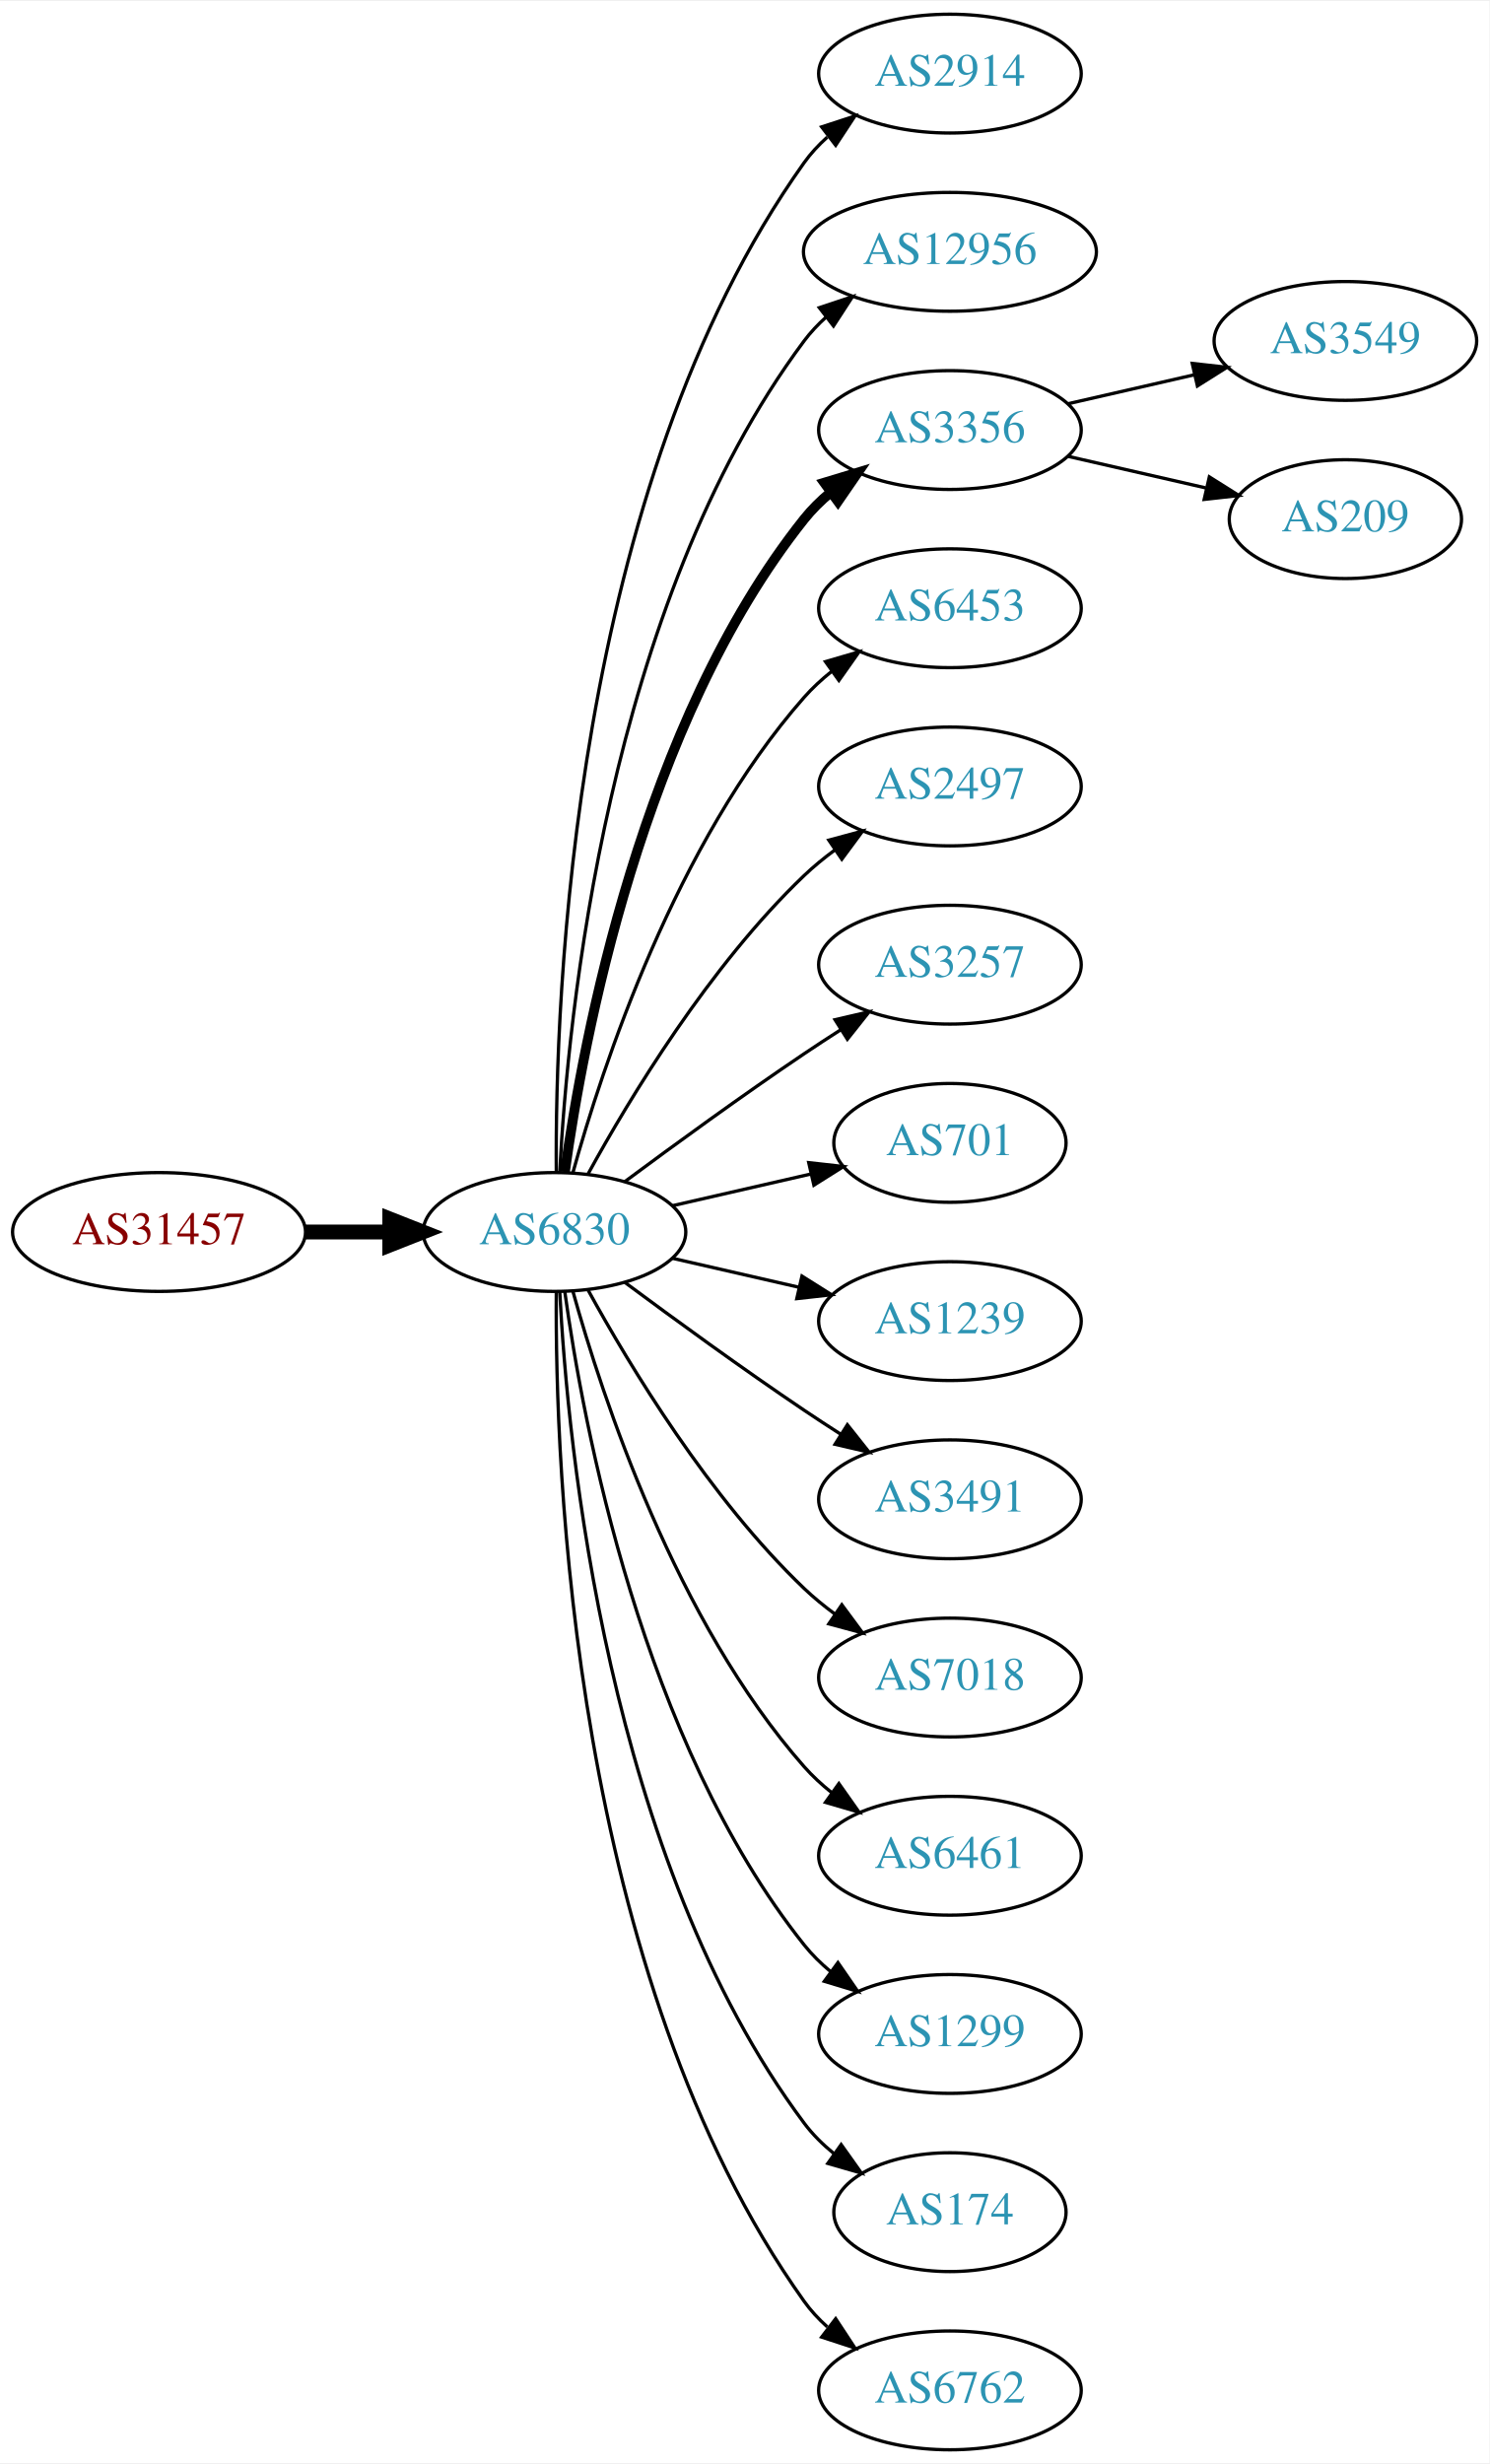
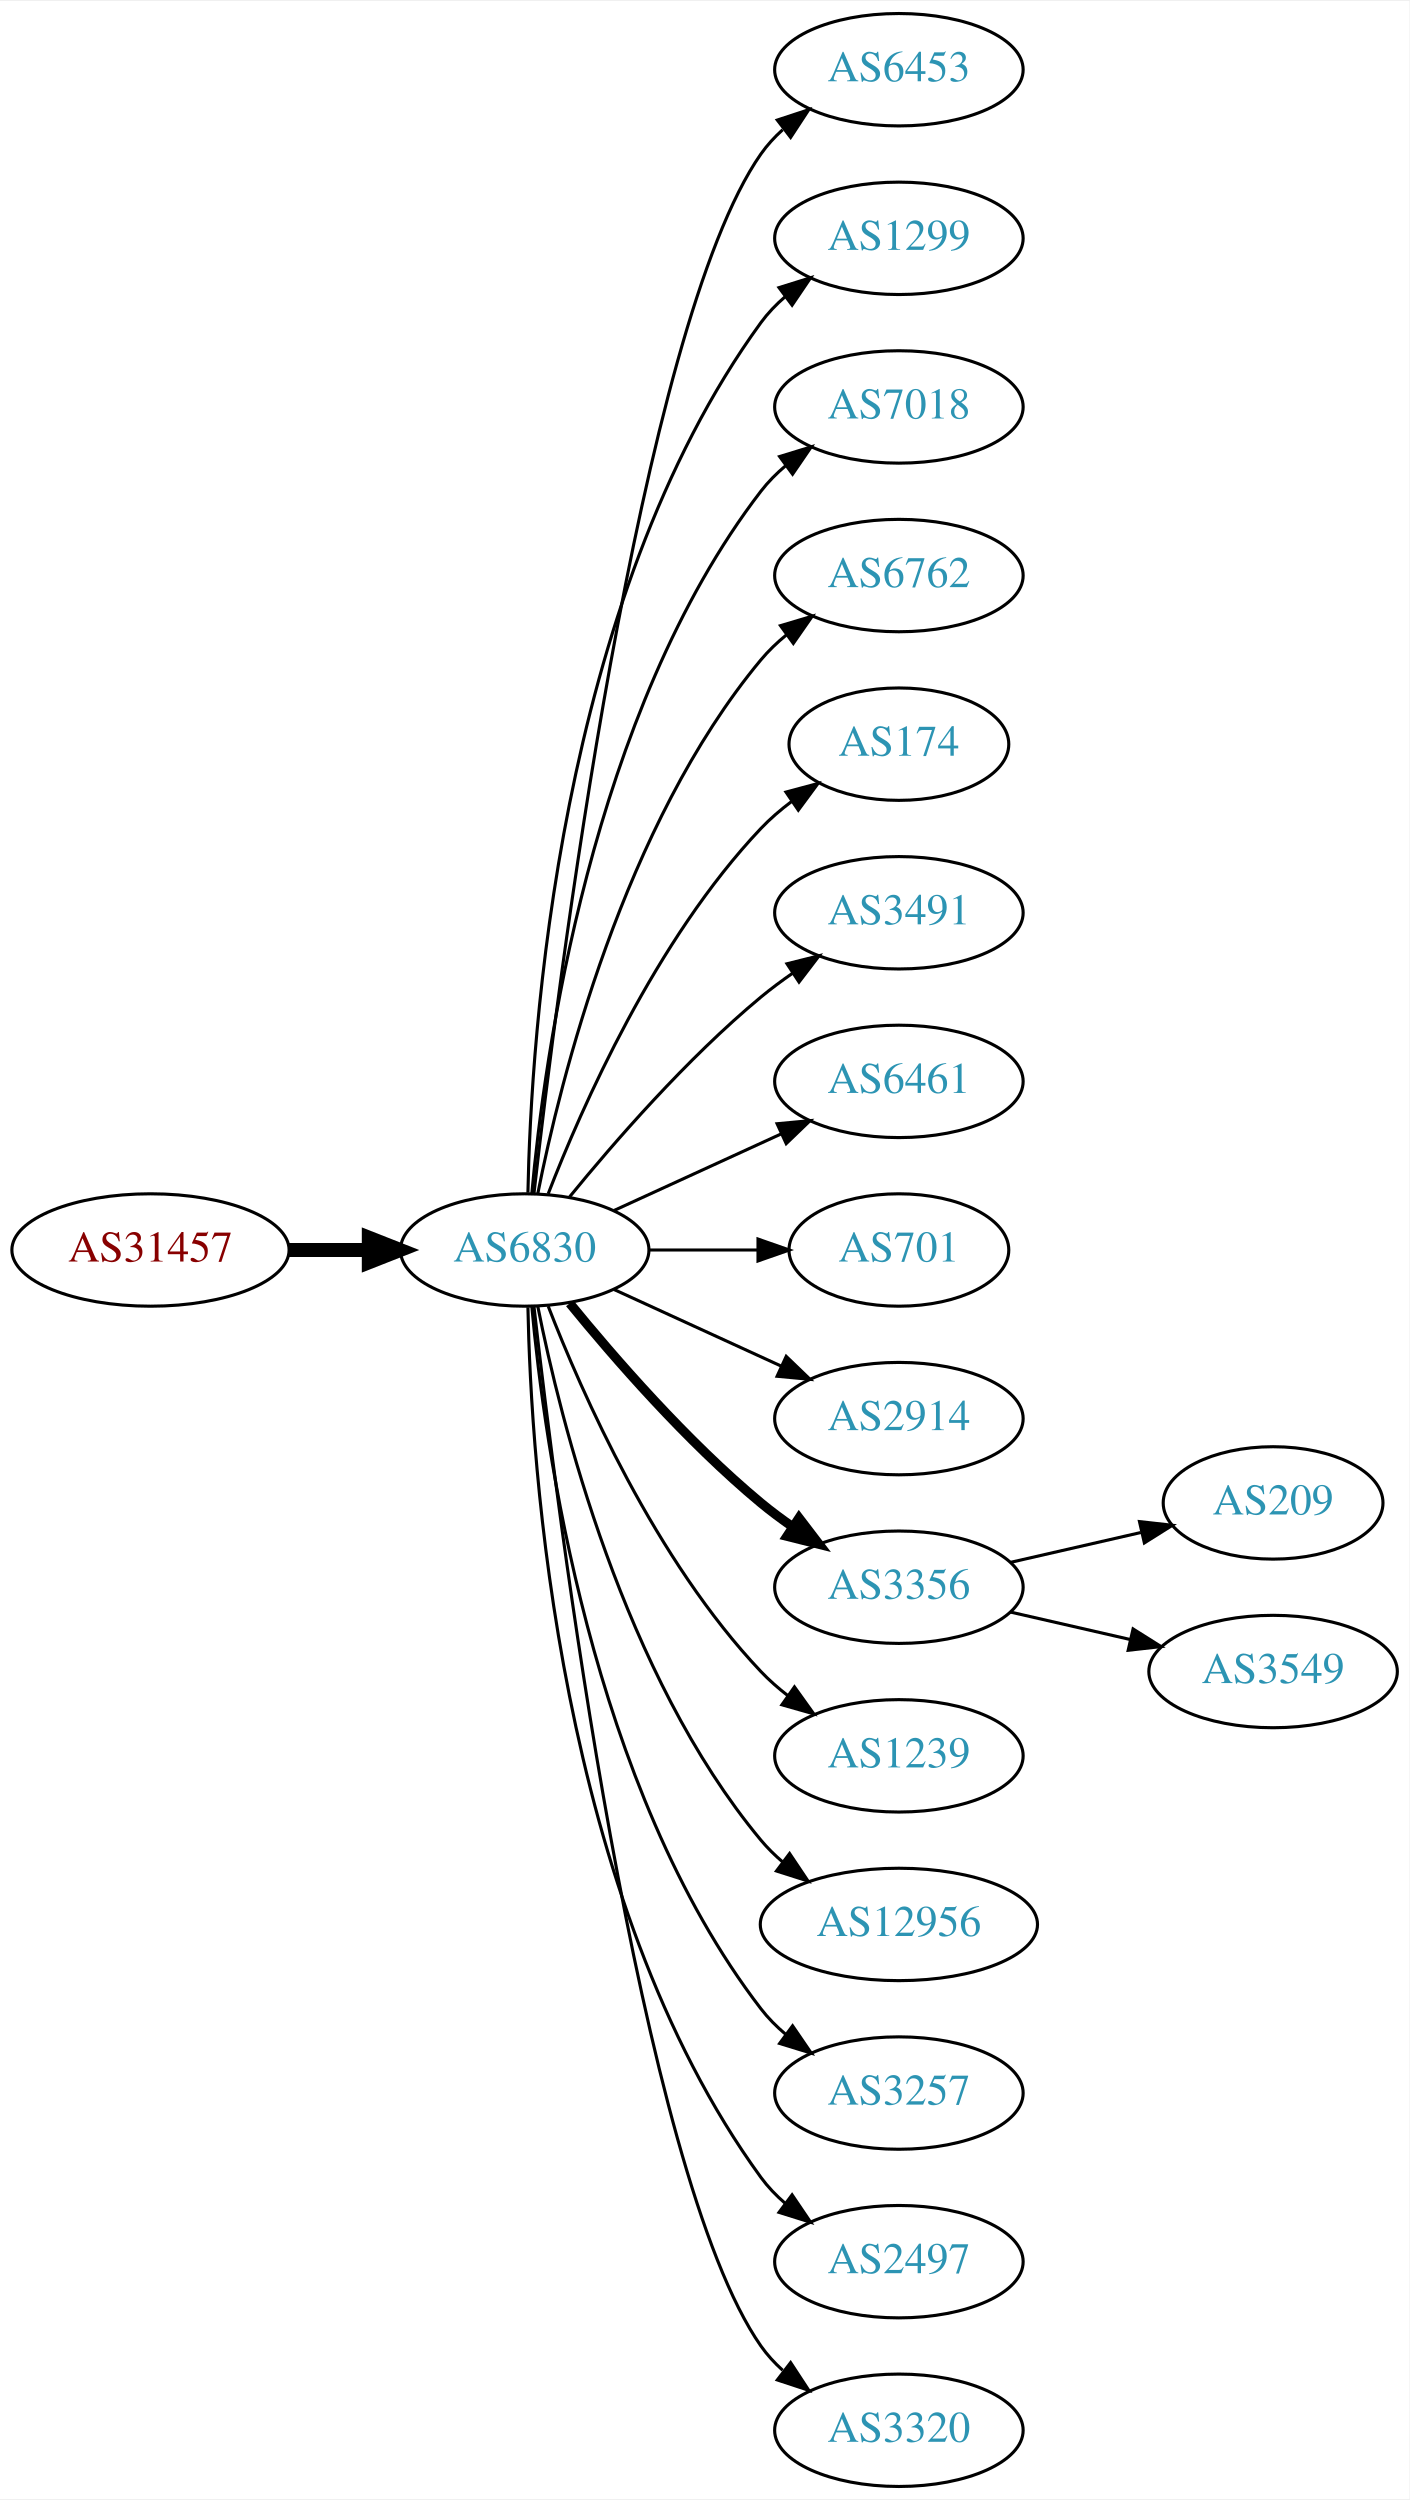
- <svg xmlns="http://www.w3.org/2000/svg" xmlns:xlink="http://www.w3.org/1999/xlink" width="451pt" height="746pt" viewBox="0.00 0.00 451.37 746.00">
-   <g id="graph0" class="graph" transform="scale(1 1) rotate(0) translate(4 742)">
-     <polygon fill="white" stroke="none" points="-4,4 -4,-742 447.37,-742 447.37,4 -4,4" />
+ <svg xmlns="http://www.w3.org/2000/svg" xmlns:xlink="http://www.w3.org/1999/xlink" width="451pt" height="800pt" viewBox="0.00 0.00 451.37 800.00">
+   <g id="graph0" class="graph" transform="scale(1 1) rotate(0) translate(4 796)">
+     <polygon fill="white" stroke="none" points="-4,4 -4,-796 447.37,-796 447.37,4 -4,4" />
    <g id="node1" class="node">
      <g id="a_node1">
        <a xlink:href="/asn/31457" xlink:title="AS31457 ~ Eos Data Systems GmbH [AT]">
-           <ellipse fill="#ffffff" stroke="black" cx="44.196" cy="-369" rx="44.393" ry="18" />
-           <text text-anchor="middle" x="44.196" y="-365.3" font-family="Times,serif" font-size="14.00" fill="#880000">AS31457</text>
+           <ellipse fill="#ffffff" stroke="black" cx="44.196" cy="-396" rx="44.393" ry="18" />
+           <text text-anchor="middle" x="44.196" y="-392.3" font-family="Times,serif" font-size="14.00" fill="#880000">AS31457</text>
        </a>
      </g>
    </g>
    <g id="node2" class="node">
      <g id="a_node2">
-         <a xlink:href="/asn/6830" xlink:title="AS6830 ~ LGI-UPC [AT]">
-           <ellipse fill="#ffffff" stroke="black" cx="164.039" cy="-369" rx="39.794" ry="18" />
-           <text text-anchor="middle" x="164.039" y="-365.3" font-family="Times,serif" font-size="14.00" fill="#2c94b3">AS6830</text>
+         <a xlink:href="/asn/6830" xlink:title="AS6830 ~ LibertyGlobal [AT]">
+           <ellipse fill="#ffffff" stroke="black" cx="164.039" cy="-396" rx="39.794" ry="18" />
+           <text text-anchor="middle" x="164.039" y="-392.3" font-family="Times,serif" font-size="14.00" fill="#2c94b3">AS6830</text>
        </a>
      </g>
    </g>
    <g id="edge1" class="edge">
-       <path fill="none" stroke="black" stroke-width="4.5" d="M88.407,-369C96.72,-369 105.482,-369 113.965,-369" />
-       <polygon fill="black" stroke="black" stroke-width="4.5" points="114.123,-372.938 124.123,-369 114.123,-365.063 114.123,-372.938" />
+       <path fill="none" stroke="black" stroke-width="4.5" d="M88.407,-396C96.72,-396 105.482,-396 113.965,-396" />
+       <polygon fill="black" stroke="black" stroke-width="4.5" points="114.123,-399.938 124.123,-396 114.123,-392.063 114.123,-399.938" />
    </g>
    <g id="node3" class="node">
      <g id="a_node3">
-         <a xlink:href="/asn/2914" xlink:title="AS2914 ~ NTT America, Inc. [US]">
-           <ellipse fill="#ffffff" stroke="black" cx="283.881" cy="-720" rx="39.794" ry="18" />
-           <text text-anchor="middle" x="283.881" y="-716.3" font-family="Times,serif" font-size="14.00" fill="#2c94b3">AS2914</text>
+         <a xlink:href="/asn/6453" xlink:title="AS6453 ~ TATA COMMUNICATIONS (AMERICA) INC [US]">
+           <ellipse fill="#ffffff" stroke="black" cx="283.881" cy="-774" rx="39.794" ry="18" />
+           <text text-anchor="middle" x="283.881" y="-770.3" font-family="Times,serif" font-size="14.00" fill="#2c94b3">AS6453</text>
        </a>
      </g>
    </g>
    <g id="edge2" class="edge">
-       <path fill="none" stroke="black" d="M164.587,-387.063C164.168,-439.503 169.322,-594.293 239.685,-693 241.687,-695.809 244.082,-698.388 246.703,-700.743" />
-       <polygon fill="black" stroke="black" points="245.007,-703.852 255.079,-707.139 249.255,-698.288 245.007,-703.852" />
+       <path fill="none" stroke="black" d="M167.009,-414.101C174.237,-477.928 200.915,-691.628 239.685,-747 241.663,-749.825 244.041,-752.416 246.652,-754.779" />
+       <polygon fill="black" stroke="black" points="244.945,-757.881 255.01,-761.188 249.204,-752.326 244.945,-757.881" />
    </g>
    <g id="node4" class="node">
      <g id="a_node4">
-         <a xlink:href="/asn/12956" xlink:title="AS12956 ~ TELXIUS [ES]">
-           <ellipse fill="#ffffff" stroke="black" cx="283.881" cy="-666" rx="44.393" ry="18" />
-           <text text-anchor="middle" x="283.881" y="-662.3" font-family="Times,serif" font-size="14.00" fill="#2c94b3">AS12956</text>
+         <a xlink:href="/asn/1299" xlink:title="AS1299 ~ Telia Carrier [EU]">
+           <ellipse fill="#ffffff" stroke="black" cx="283.881" cy="-720" rx="39.794" ry="18" />
+           <text text-anchor="middle" x="283.881" y="-716.3" font-family="Times,serif" font-size="14.00" fill="#2c94b3">AS1299</text>
        </a>
      </g>
    </g>
    <g id="edge3" class="edge">
-       <path fill="none" stroke="black" d="M165.63,-387.023C168.007,-433.412 179.925,-558.893 239.685,-639 241.642,-641.623 243.935,-644.051 246.427,-646.287" />
-       <polygon fill="black" stroke="black" points="244.307,-649.072 254.36,-652.418 248.588,-643.534 244.307,-649.072" />
+       <path fill="none" stroke="black" d="M165.071,-414.337C166.044,-464.079 174.763,-603.806 239.685,-693 241.897,-696.039 244.565,-698.813 247.477,-701.326" />
+       <polygon fill="black" stroke="black" points="245.495,-704.214 255.608,-707.373 249.672,-698.597 245.495,-704.214" />
    </g>
    <g id="node5" class="node">
      <g id="a_node5">
-         <a xlink:href="/asn/3356" xlink:title="AS3356 ~ Level 3 Parent, LLC [US]">
-           <ellipse fill="#ffffff" stroke="black" cx="283.881" cy="-612" rx="39.794" ry="18" />
-           <text text-anchor="middle" x="283.881" y="-608.3" font-family="Times,serif" font-size="14.00" fill="#2c94b3">AS3356</text>
+         <a xlink:href="/asn/7018" xlink:title="AS7018 ~ ATT-INTERNET4 [US]">
+           <ellipse fill="#ffffff" stroke="black" cx="283.881" cy="-666" rx="39.794" ry="18" />
+           <text text-anchor="middle" x="283.881" y="-662.3" font-family="Times,serif" font-size="14.00" fill="#2c94b3">AS7018</text>
        </a>
      </g>
    </g>
    <g id="edge4" class="edge">
-       <path fill="none" stroke="black" stroke-width="3" d="M167.178,-387.17C172.678,-426.974 190.504,-523.233 239.685,-585 242.026,-587.94 244.781,-590.649 247.747,-593.121" />
-       <polygon fill="black" stroke="black" stroke-width="3" points="245.812,-596.042 255.953,-599.11 249.939,-590.388 245.812,-596.042" />
+       <path fill="none" stroke="black" d="M166.323,-414.117C170.221,-457.332 185.238,-568.131 239.685,-639 241.975,-641.981 244.695,-644.716 247.639,-647.205" />
+       <polygon fill="black" stroke="black" points="245.686,-650.113 255.816,-653.218 249.833,-644.473 245.686,-650.113" />
    </g>
    <g id="node6" class="node">
      <g id="a_node6">
-         <a xlink:href="/asn/6453" xlink:title="AS6453 ~ TATA COMMUNICATIONS (AMERICA) INC [US]">
-           <ellipse fill="#ffffff" stroke="black" cx="283.881" cy="-558" rx="39.794" ry="18" />
-           <text text-anchor="middle" x="283.881" y="-554.3" font-family="Times,serif" font-size="14.00" fill="#2c94b3">AS6453</text>
+         <a xlink:href="/asn/6762" xlink:title="AS6762 ~ TELECOM ITALIA SPARKLE S.p.A. [IT]">
+           <ellipse fill="#ffffff" stroke="black" cx="283.881" cy="-612" rx="39.794" ry="18" />
+           <text text-anchor="middle" x="283.881" y="-608.3" font-family="Times,serif" font-size="14.00" fill="#2c94b3">AS6762</text>
        </a>
      </g>
    </g>
    <g id="edge5" class="edge">
-       <path fill="none" stroke="black" d="M169.612,-386.946C178.517,-418.995 200.801,-486.842 239.685,-531 242.169,-533.821 245.019,-536.449 248.044,-538.871" />
-       <polygon fill="black" stroke="black" points="246.162,-541.828 256.334,-544.791 250.23,-536.131 246.162,-541.828" />
+       <path fill="none" stroke="black" d="M168.237,-414.073C175.401,-450.141 195.675,-532.125 239.685,-585 242.09,-587.889 244.886,-590.563 247.879,-593.013" />
+       <polygon fill="black" stroke="black" points="245.967,-595.95 256.122,-598.973 250.069,-590.277 245.967,-595.95" />
    </g>
    <g id="node7" class="node">
      <g id="a_node7">
-         <a xlink:href="/asn/2497" xlink:title="AS2497 ~ Internet Initiative Japan Inc. [JP]">
-           <ellipse fill="#ffffff" stroke="black" cx="283.881" cy="-504" rx="39.794" ry="18" />
-           <text text-anchor="middle" x="283.881" y="-500.3" font-family="Times,serif" font-size="14.00" fill="#2c94b3">AS2497</text>
+         <a xlink:href="/asn/174" xlink:title="AS174 ~ Cogent Communications [US]">
+           <ellipse fill="#ffffff" stroke="black" cx="283.881" cy="-558" rx="35.194" ry="18" />
+           <text text-anchor="middle" x="283.881" y="-554.3" font-family="Times,serif" font-size="14.00" fill="#2c94b3">AS174</text>
        </a>
      </g>
    </g>
    <g id="edge6" class="edge">
-       <path fill="none" stroke="black" d="M174.28,-386.713C186.825,-409.561 211.002,-449.611 239.685,-477 242.553,-479.739 245.742,-482.347 249.051,-484.785" />
-       <polygon fill="black" stroke="black" points="247.175,-487.742 257.411,-490.477 251.114,-481.956 247.175,-487.742" />
+       <path fill="none" stroke="black" d="M171.562,-413.994C182.312,-441.728 205.969,-495.429 239.685,-531 242.628,-534.105 246.001,-537.001 249.537,-539.655" />
+       <polygon fill="black" stroke="black" points="247.722,-542.654 257.956,-545.397 251.666,-536.871 247.722,-542.654" />
    </g>
    <g id="node8" class="node">
      <g id="a_node8">
-         <a xlink:href="/asn/3257" xlink:title="AS3257 ~ GTT [DE]">
-           <ellipse fill="#ffffff" stroke="black" cx="283.881" cy="-450" rx="39.794" ry="18" />
-           <text text-anchor="middle" x="283.881" y="-446.3" font-family="Times,serif" font-size="14.00" fill="#2c94b3">AS3257</text>
+         <a xlink:href="/asn/3491" xlink:title="AS3491 ~ PCCW Global, Inc. [US]">
+           <ellipse fill="#ffffff" stroke="black" cx="283.881" cy="-504" rx="39.794" ry="18" />
+           <text text-anchor="middle" x="283.881" y="-500.3" font-family="Times,serif" font-size="14.00" fill="#2c94b3">AS3491</text>
        </a>
      </g>
    </g>
    <g id="edge7" class="edge">
-       <path fill="none" stroke="black" d="M185.369,-384.277C200.231,-395.304 220.976,-410.407 239.685,-423 243.234,-425.389 246.984,-427.839 250.733,-430.242" />
-       <polygon fill="black" stroke="black" points="249.059,-433.325 259.381,-435.712 252.801,-427.409 249.059,-433.325" />
+       <path fill="none" stroke="black" d="M178.458,-413.065C192.572,-430.375 215.987,-457.345 239.685,-477 242.901,-479.668 246.402,-482.27 249.972,-484.741" />
+       <polygon fill="black" stroke="black" points="248.05,-487.666 258.329,-490.236 251.896,-481.817 248.05,-487.666" />
    </g>
    <g id="node9" class="node">
      <g id="a_node9">
+         <a xlink:href="/asn/6461" xlink:title="AS6461 ~ Zayo Bandwidth [US]">
+           <ellipse fill="#ffffff" stroke="black" cx="283.881" cy="-450" rx="39.794" ry="18" />
+           <text text-anchor="middle" x="283.881" y="-446.3" font-family="Times,serif" font-size="14.00" fill="#2c94b3">AS6461</text>
+         </a>
+       </g>
+     </g>
+     <g id="edge8" class="edge">
+       <path fill="none" stroke="black" d="M192.667,-408.661C208.624,-415.973 228.895,-425.261 246.178,-433.181" />
+       <polygon fill="black" stroke="black" points="244.876,-436.435 255.425,-437.419 247.793,-430.071 244.876,-436.435" />
+     </g>
+     <g id="node10" class="node">
+       <g id="a_node10">
        <a xlink:href="/asn/701" xlink:title="AS701 ~ UUNET [US]">
          <ellipse fill="#ffffff" stroke="black" cx="283.881" cy="-396" rx="35.194" ry="18" />
          <text text-anchor="middle" x="283.881" y="-392.3" font-family="Times,serif" font-size="14.00" fill="#2c94b3">AS701</text>
        </a>
      </g>
    </g>
-     <g id="edge8" class="edge">
-       <path fill="none" stroke="black" d="M199.758,-376.955C212.85,-379.955 227.873,-383.396 241.513,-386.522" />
-       <polygon fill="black" stroke="black" points="241.091,-390.016 251.621,-388.838 242.655,-383.193 241.091,-390.016" />
-     </g>
-     <g id="node10" class="node">
-       <g id="a_node10">
-         <a xlink:href="/asn/1239" xlink:title="AS1239 ~ Sprint [US]">
-           <ellipse fill="#ffffff" stroke="black" cx="283.881" cy="-342" rx="39.794" ry="18" />
-           <text text-anchor="middle" x="283.881" y="-338.3" font-family="Times,serif" font-size="14.00" fill="#2c94b3">AS1239</text>
-         </a>
-       </g>
-     </g>
    <g id="edge9" class="edge">
-       <path fill="none" stroke="black" d="M199.758,-361.045C211.758,-358.296 225.379,-355.175 238.071,-352.267" />
-       <polygon fill="black" stroke="black" points="239.037,-355.636 248.003,-349.991 237.474,-348.813 239.037,-355.636" />
+       <path fill="none" stroke="black" d="M203.951,-396C215.038,-396 227.198,-396 238.58,-396" />
+       <polygon fill="black" stroke="black" points="238.762,-399.5 248.762,-396 238.762,-392.5 238.762,-399.5" />
    </g>
    <g id="node11" class="node">
      <g id="a_node11">
-         <a xlink:href="/asn/3491" xlink:title="AS3491 ~ PCCW Global, Inc. [US]">
-           <ellipse fill="#ffffff" stroke="black" cx="283.881" cy="-288" rx="39.794" ry="18" />
-           <text text-anchor="middle" x="283.881" y="-284.3" font-family="Times,serif" font-size="14.00" fill="#2c94b3">AS3491</text>
+         <a xlink:href="/asn/2914" xlink:title="AS2914 ~ NTT America, Inc. [US]">
+           <ellipse fill="#ffffff" stroke="black" cx="283.881" cy="-342" rx="39.794" ry="18" />
+           <text text-anchor="middle" x="283.881" y="-338.3" font-family="Times,serif" font-size="14.00" fill="#2c94b3">AS2914</text>
        </a>
      </g>
    </g>
    <g id="edge10" class="edge">
-       <path fill="none" stroke="black" d="M185.369,-353.723C200.231,-342.696 220.976,-327.593 239.685,-315 243.234,-312.611 246.984,-310.161 250.733,-307.758" />
-       <polygon fill="black" stroke="black" points="252.801,-310.591 259.381,-302.288 249.059,-304.675 252.801,-310.591" />
+       <path fill="none" stroke="black" d="M192.667,-383.339C208.624,-376.027 228.895,-366.739 246.178,-358.819" />
+       <polygon fill="black" stroke="black" points="247.793,-361.929 255.425,-354.581 244.876,-355.565 247.793,-361.929" />
    </g>
    <g id="node12" class="node">
      <g id="a_node12">
-         <a xlink:href="/asn/7018" xlink:title="AS7018 ~ AT&amp;T Services, Inc. [US]">
-           <ellipse fill="#ffffff" stroke="black" cx="283.881" cy="-234" rx="39.794" ry="18" />
-           <text text-anchor="middle" x="283.881" y="-230.3" font-family="Times,serif" font-size="14.00" fill="#2c94b3">AS7018</text>
+         <a xlink:href="/asn/3356" xlink:title="AS3356 ~ Level 3 Parent, LLC [US]">
+           <ellipse fill="#ffffff" stroke="black" cx="283.881" cy="-288" rx="39.794" ry="18" />
+           <text text-anchor="middle" x="283.881" y="-284.3" font-family="Times,serif" font-size="14.00" fill="#2c94b3">AS3356</text>
        </a>
      </g>
    </g>
    <g id="edge11" class="edge">
-       <path fill="none" stroke="black" d="M174.28,-351.287C186.825,-328.439 211.002,-288.389 239.685,-261 242.553,-258.261 245.742,-255.653 249.051,-253.215" />
-       <polygon fill="black" stroke="black" points="251.114,-256.044 257.411,-247.523 247.175,-250.258 251.114,-256.044" />
+       <path fill="none" stroke="black" stroke-width="3" d="M178.458,-378.935C192.572,-361.625 215.987,-334.655 239.685,-315 242.901,-312.332 246.402,-309.73 249.972,-307.259" />
+       <polygon fill="black" stroke="black" stroke-width="3" points="251.896,-310.183 258.329,-301.764 248.05,-304.334 251.896,-310.183" />
    </g>
    <g id="node13" class="node">
      <g id="a_node13">
-         <a xlink:href="/asn/6461" xlink:title="AS6461 ~ Zayo Bandwidth [US]">
-           <ellipse fill="#ffffff" stroke="black" cx="283.881" cy="-180" rx="39.794" ry="18" />
-           <text text-anchor="middle" x="283.881" y="-176.3" font-family="Times,serif" font-size="14.00" fill="#2c94b3">AS6461</text>
+         <a xlink:href="/asn/1239" xlink:title="AS1239 ~ Sprint [US]">
+           <ellipse fill="#ffffff" stroke="black" cx="283.881" cy="-234" rx="39.794" ry="18" />
+           <text text-anchor="middle" x="283.881" y="-230.3" font-family="Times,serif" font-size="14.00" fill="#2c94b3">AS1239</text>
        </a>
      </g>
    </g>
    <g id="edge12" class="edge">
-       <path fill="none" stroke="black" d="M169.612,-351.054C178.517,-319.005 200.801,-251.158 239.685,-207 242.169,-204.179 245.019,-201.551 248.044,-199.129" />
-       <polygon fill="black" stroke="black" points="250.23,-201.869 256.334,-193.209 246.162,-196.172 250.23,-201.869" />
+       <path fill="none" stroke="black" d="M171.562,-378.006C182.312,-350.272 205.969,-296.571 239.685,-261 242.271,-258.272 245.188,-255.706 248.257,-253.323" />
+       <polygon fill="black" stroke="black" points="250.435,-256.07 256.605,-247.457 246.411,-250.342 250.435,-256.07" />
    </g>
    <g id="node14" class="node">
      <g id="a_node14">
-         <a xlink:href="/asn/1299" xlink:title="AS1299 ~ Telia Carrier [EU]">
-           <ellipse fill="#ffffff" stroke="black" cx="283.881" cy="-126" rx="39.794" ry="18" />
-           <text text-anchor="middle" x="283.881" y="-122.3" font-family="Times,serif" font-size="14.00" fill="#2c94b3">AS1299</text>
+         <a xlink:href="/asn/12956" xlink:title="AS12956 ~ TELXIUS [ES]">
+           <ellipse fill="#ffffff" stroke="black" cx="283.881" cy="-180" rx="44.393" ry="18" />
+           <text text-anchor="middle" x="283.881" y="-176.3" font-family="Times,serif" font-size="14.00" fill="#2c94b3">AS12956</text>
        </a>
      </g>
    </g>
    <g id="edge13" class="edge">
-       <path fill="none" stroke="black" d="M167.178,-350.83C172.678,-311.026 190.504,-214.767 239.685,-153 242.026,-150.06 244.781,-147.351 247.747,-144.879" />
-       <polygon fill="black" stroke="black" points="249.939,-147.612 255.953,-138.89 245.812,-141.958 249.939,-147.612" />
+       <path fill="none" stroke="black" d="M168.237,-377.927C175.401,-341.859 195.675,-259.875 239.685,-207 241.778,-204.485 244.169,-202.133 246.727,-199.949" />
+       <polygon fill="black" stroke="black" points="248.878,-202.711 254.775,-193.909 244.676,-197.113 248.878,-202.711" />
    </g>
    <g id="node15" class="node">
      <g id="a_node15">
-         <a xlink:href="/asn/174" xlink:title="AS174 ~ Cogent Communications [US]">
-           <ellipse fill="#ffffff" stroke="black" cx="283.881" cy="-72" rx="35.194" ry="18" />
-           <text text-anchor="middle" x="283.881" y="-68.3" font-family="Times,serif" font-size="14.00" fill="#2c94b3">AS174</text>
+         <a xlink:href="/asn/3257" xlink:title="AS3257 ~ GTT [DE]">
+           <ellipse fill="#ffffff" stroke="black" cx="283.881" cy="-126" rx="39.794" ry="18" />
+           <text text-anchor="middle" x="283.881" y="-122.3" font-family="Times,serif" font-size="14.00" fill="#2c94b3">AS3257</text>
        </a>
      </g>
    </g>
    <g id="edge14" class="edge">
-       <path fill="none" stroke="black" d="M165.63,-350.977C168.007,-304.588 179.925,-179.107 239.685,-99 242.243,-95.571 245.377,-92.474 248.778,-89.705" />
-       <polygon fill="black" stroke="black" points="250.916,-92.479 257.051,-83.841 246.868,-86.769 250.916,-92.479" />
+       <path fill="none" stroke="black" d="M166.323,-377.883C170.221,-334.668 185.238,-223.869 239.685,-153 241.975,-150.019 244.695,-147.284 247.639,-144.795" />
+       <polygon fill="black" stroke="black" points="249.833,-147.527 255.816,-138.782 245.686,-141.887 249.833,-147.527" />
    </g>
    <g id="node16" class="node">
      <g id="a_node16">
-         <a xlink:href="/asn/6762" xlink:title="AS6762 ~ TELECOM ITALIA SPARKLE S.p.A. [IT]">
-           <ellipse fill="#ffffff" stroke="black" cx="283.881" cy="-18" rx="39.794" ry="18" />
-           <text text-anchor="middle" x="283.881" y="-14.3" font-family="Times,serif" font-size="14.00" fill="#2c94b3">AS6762</text>
+         <a xlink:href="/asn/2497" xlink:title="AS2497 ~ Internet Initiative Japan Inc. [JP]">
+           <ellipse fill="#ffffff" stroke="black" cx="283.881" cy="-72" rx="39.794" ry="18" />
+           <text text-anchor="middle" x="283.881" y="-68.3" font-family="Times,serif" font-size="14.00" fill="#2c94b3">AS2497</text>
        </a>
      </g>
    </g>
    <g id="edge15" class="edge">
-       <path fill="none" stroke="black" d="M164.587,-350.937C164.168,-298.497 169.322,-143.707 239.685,-45 241.687,-42.191 244.082,-39.612 246.703,-37.257" />
-       <polygon fill="black" stroke="black" points="249.255,-39.712 255.079,-30.861 245.007,-34.148 249.255,-39.712" />
+       <path fill="none" stroke="black" d="M165.071,-377.663C166.044,-327.921 174.763,-188.194 239.685,-99 241.897,-95.961 244.565,-93.187 247.477,-90.674" />
+       <polygon fill="black" stroke="black" points="249.672,-93.403 255.608,-84.627 245.495,-87.786 249.672,-93.403" />
    </g>
    <g id="node17" class="node">
      <g id="a_node17">
-         <a xlink:href="/asn/3549" xlink:title="AS3549 ~ Level 3 Parent, LLC [US]">
-           <ellipse fill="#ffffff" stroke="black" cx="403.724" cy="-639" rx="39.794" ry="18" />
-           <text text-anchor="middle" x="403.724" y="-635.3" font-family="Times,serif" font-size="14.00" fill="#2c94b3">AS3549</text>
+         <a xlink:href="/asn/3320" xlink:title="AS3320 ~ DTAG [DE]">
+           <ellipse fill="#ffffff" stroke="black" cx="283.881" cy="-18" rx="39.794" ry="18" />
+           <text text-anchor="middle" x="283.881" y="-14.3" font-family="Times,serif" font-size="14.00" fill="#2c94b3">AS3320</text>
        </a>
      </g>
    </g>
    <g id="edge16" class="edge">
-       <path fill="none" stroke="black" d="M319.6,-619.955C331.6,-622.704 345.221,-625.825 357.914,-628.733" />
-       <polygon fill="black" stroke="black" points="357.316,-632.187 367.845,-631.009 358.88,-625.364 357.316,-632.187" />
+       <path fill="none" stroke="black" d="M167.009,-377.899C174.237,-314.072 200.915,-100.372 239.685,-45 241.663,-42.175 244.041,-39.584 246.652,-37.221" />
+       <polygon fill="black" stroke="black" points="249.204,-39.674 255.01,-30.812 244.945,-34.119 249.204,-39.674" />
    </g>
    <g id="node18" class="node">
      <g id="a_node18">
        <a xlink:href="/asn/209" xlink:title="AS209 ~ CenturyLink Communications, LLC [US]">
-           <ellipse fill="#ffffff" stroke="black" cx="403.724" cy="-585" rx="35.194" ry="18" />
-           <text text-anchor="middle" x="403.724" y="-581.3" font-family="Times,serif" font-size="14.00" fill="#2c94b3">AS209</text>
+           <ellipse fill="#ffffff" stroke="black" cx="403.724" cy="-315" rx="35.194" ry="18" />
+           <text text-anchor="middle" x="403.724" y="-311.3" font-family="Times,serif" font-size="14.00" fill="#2c94b3">AS209</text>
        </a>
      </g>
    </g>
    <g id="edge17" class="edge">
-       <path fill="none" stroke="black" d="M319.6,-604.045C332.693,-601.045 347.715,-597.604 361.356,-594.478" />
-       <polygon fill="black" stroke="black" points="362.497,-597.807 371.463,-592.162 360.934,-590.984 362.497,-597.807" />
+       <path fill="none" stroke="black" d="M319.6,-295.955C332.693,-298.955 347.715,-302.396 361.356,-305.522" />
+       <polygon fill="black" stroke="black" points="360.934,-309.016 371.463,-307.838 362.497,-302.193 360.934,-309.016" />
+     </g>
+     <g id="node19" class="node">
+       <g id="a_node19">
+         <a xlink:href="/asn/3549" xlink:title="AS3549 ~ Level 3 Parent, LLC [US]">
+           <ellipse fill="#ffffff" stroke="black" cx="403.724" cy="-261" rx="39.794" ry="18" />
+           <text text-anchor="middle" x="403.724" y="-257.3" font-family="Times,serif" font-size="14.00" fill="#2c94b3">AS3549</text>
+         </a>
+       </g>
+     </g>
+     <g id="edge18" class="edge">
+       <path fill="none" stroke="black" d="M319.6,-280.045C331.6,-277.296 345.221,-274.175 357.914,-271.267" />
+       <polygon fill="black" stroke="black" points="358.88,-274.636 367.845,-268.991 357.316,-267.813 358.88,-274.636" />
    </g>
  </g>
</svg>
